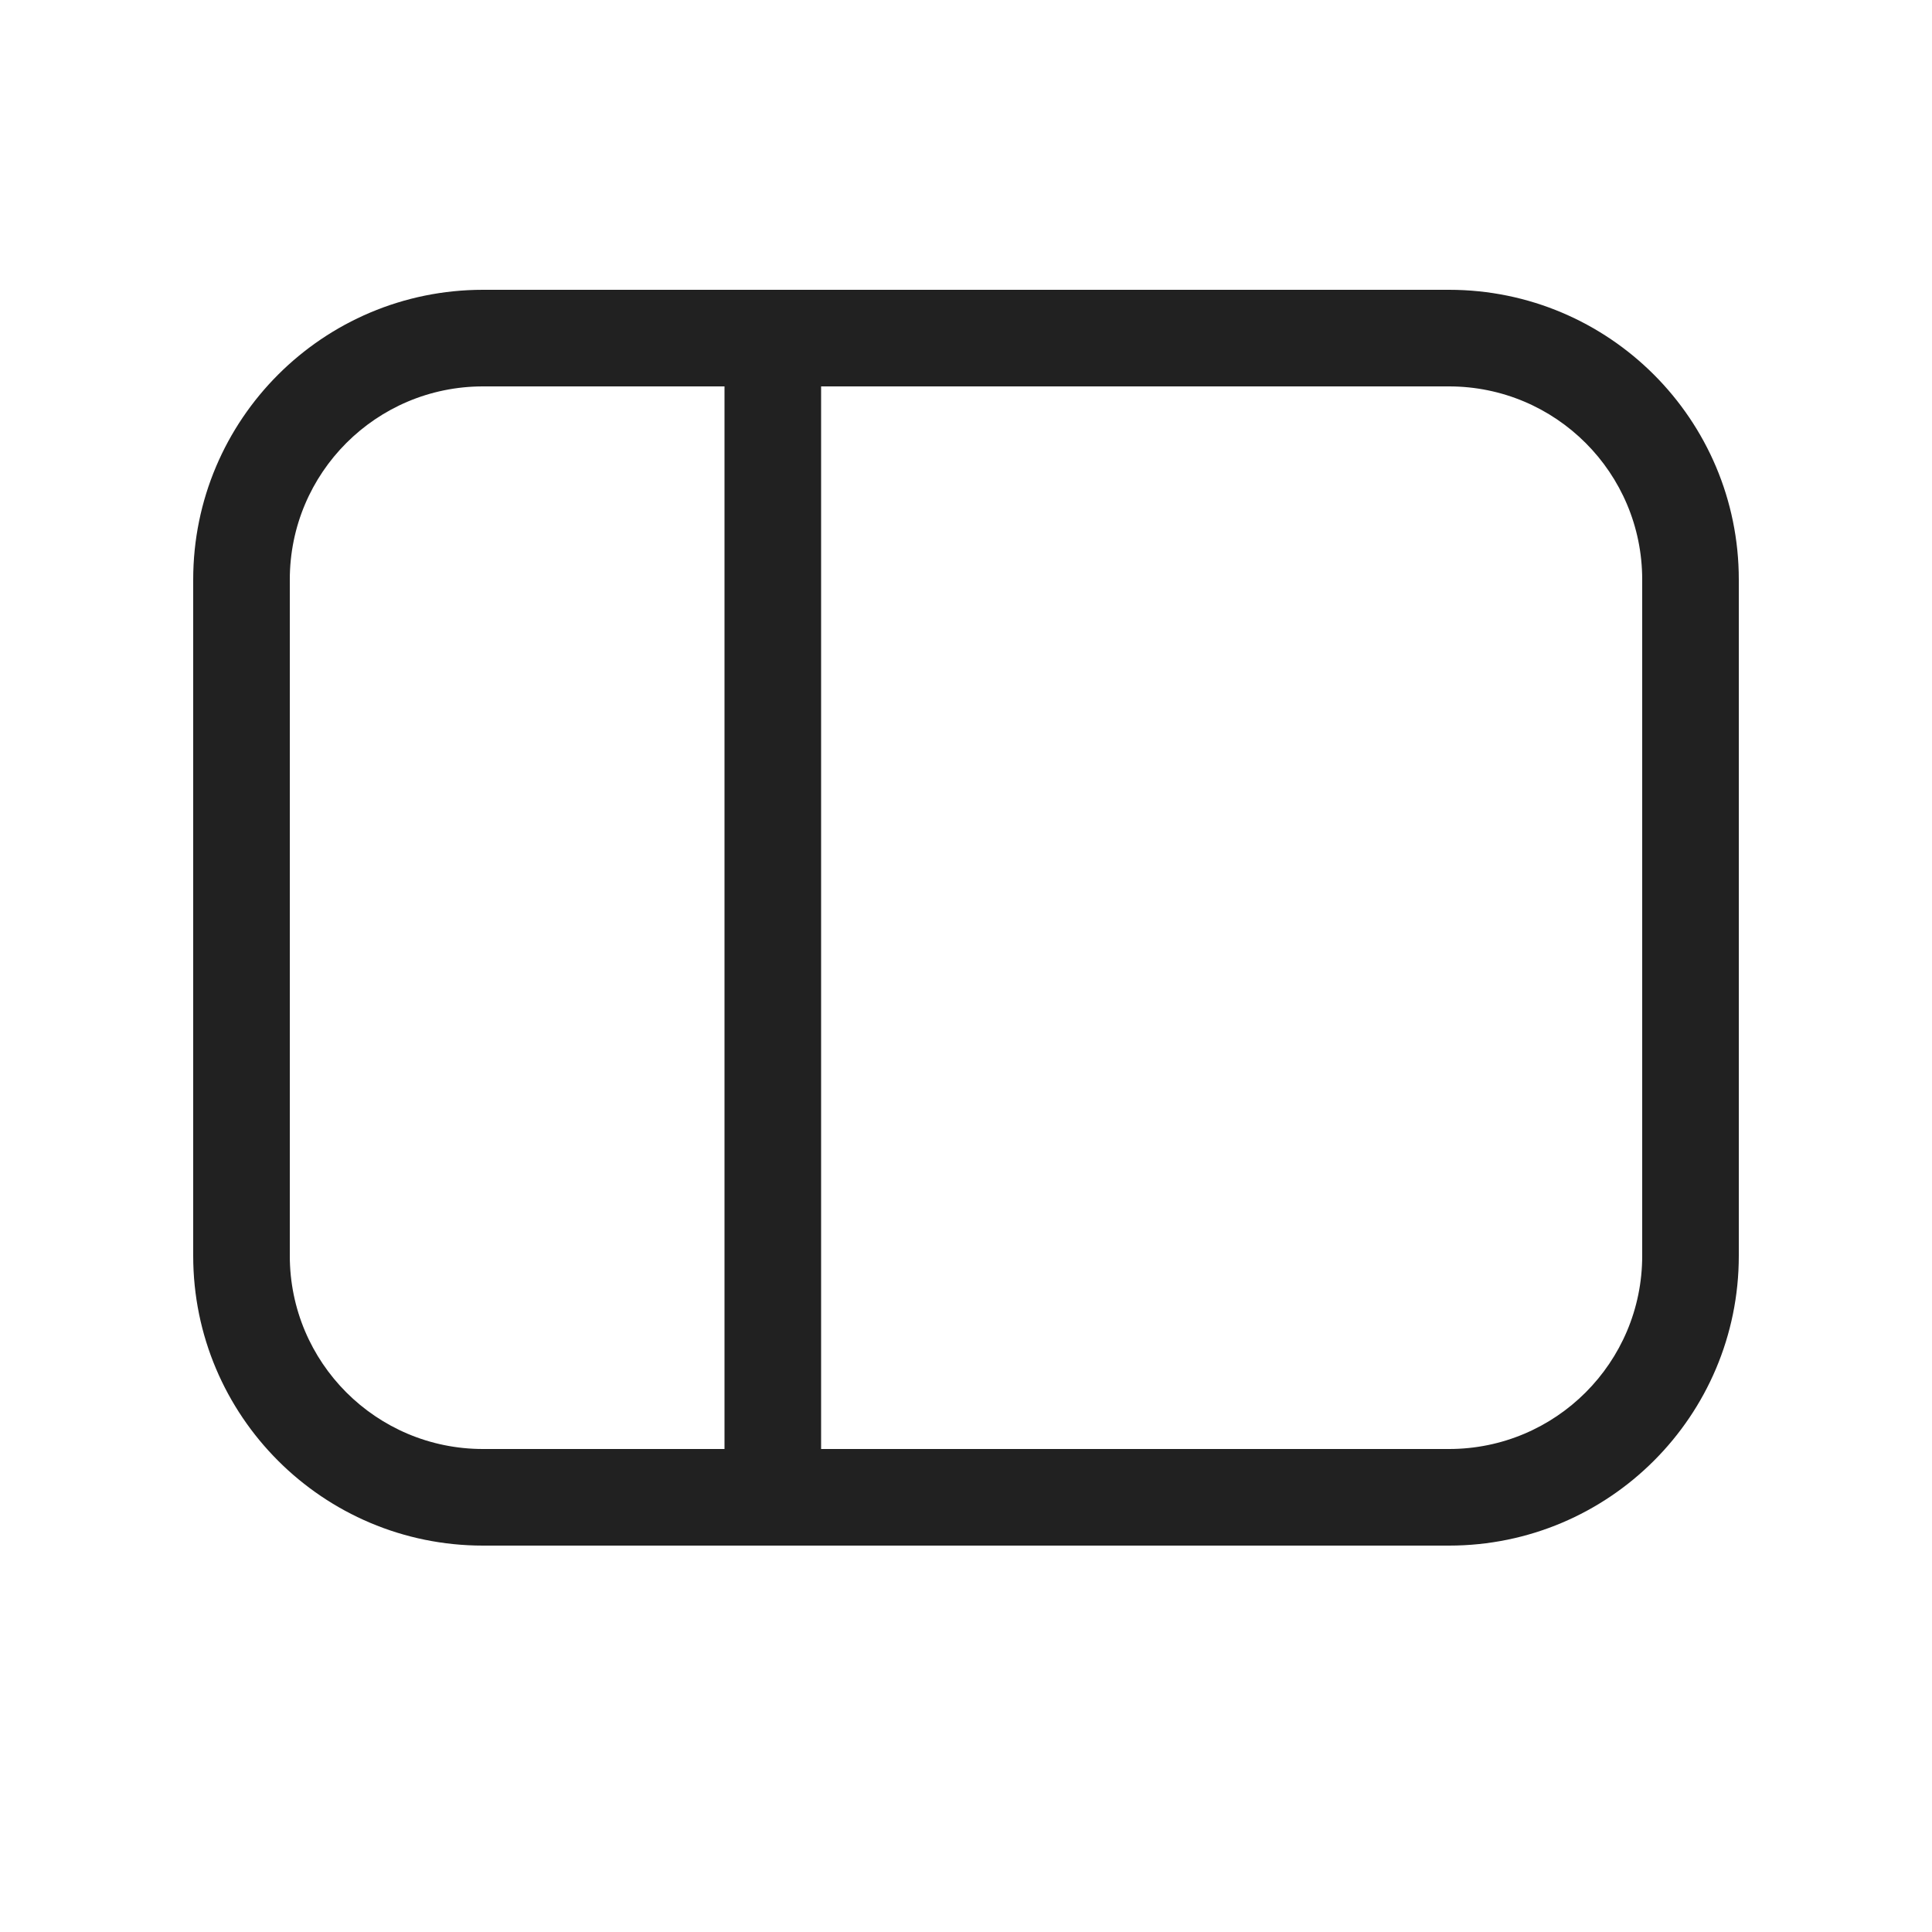
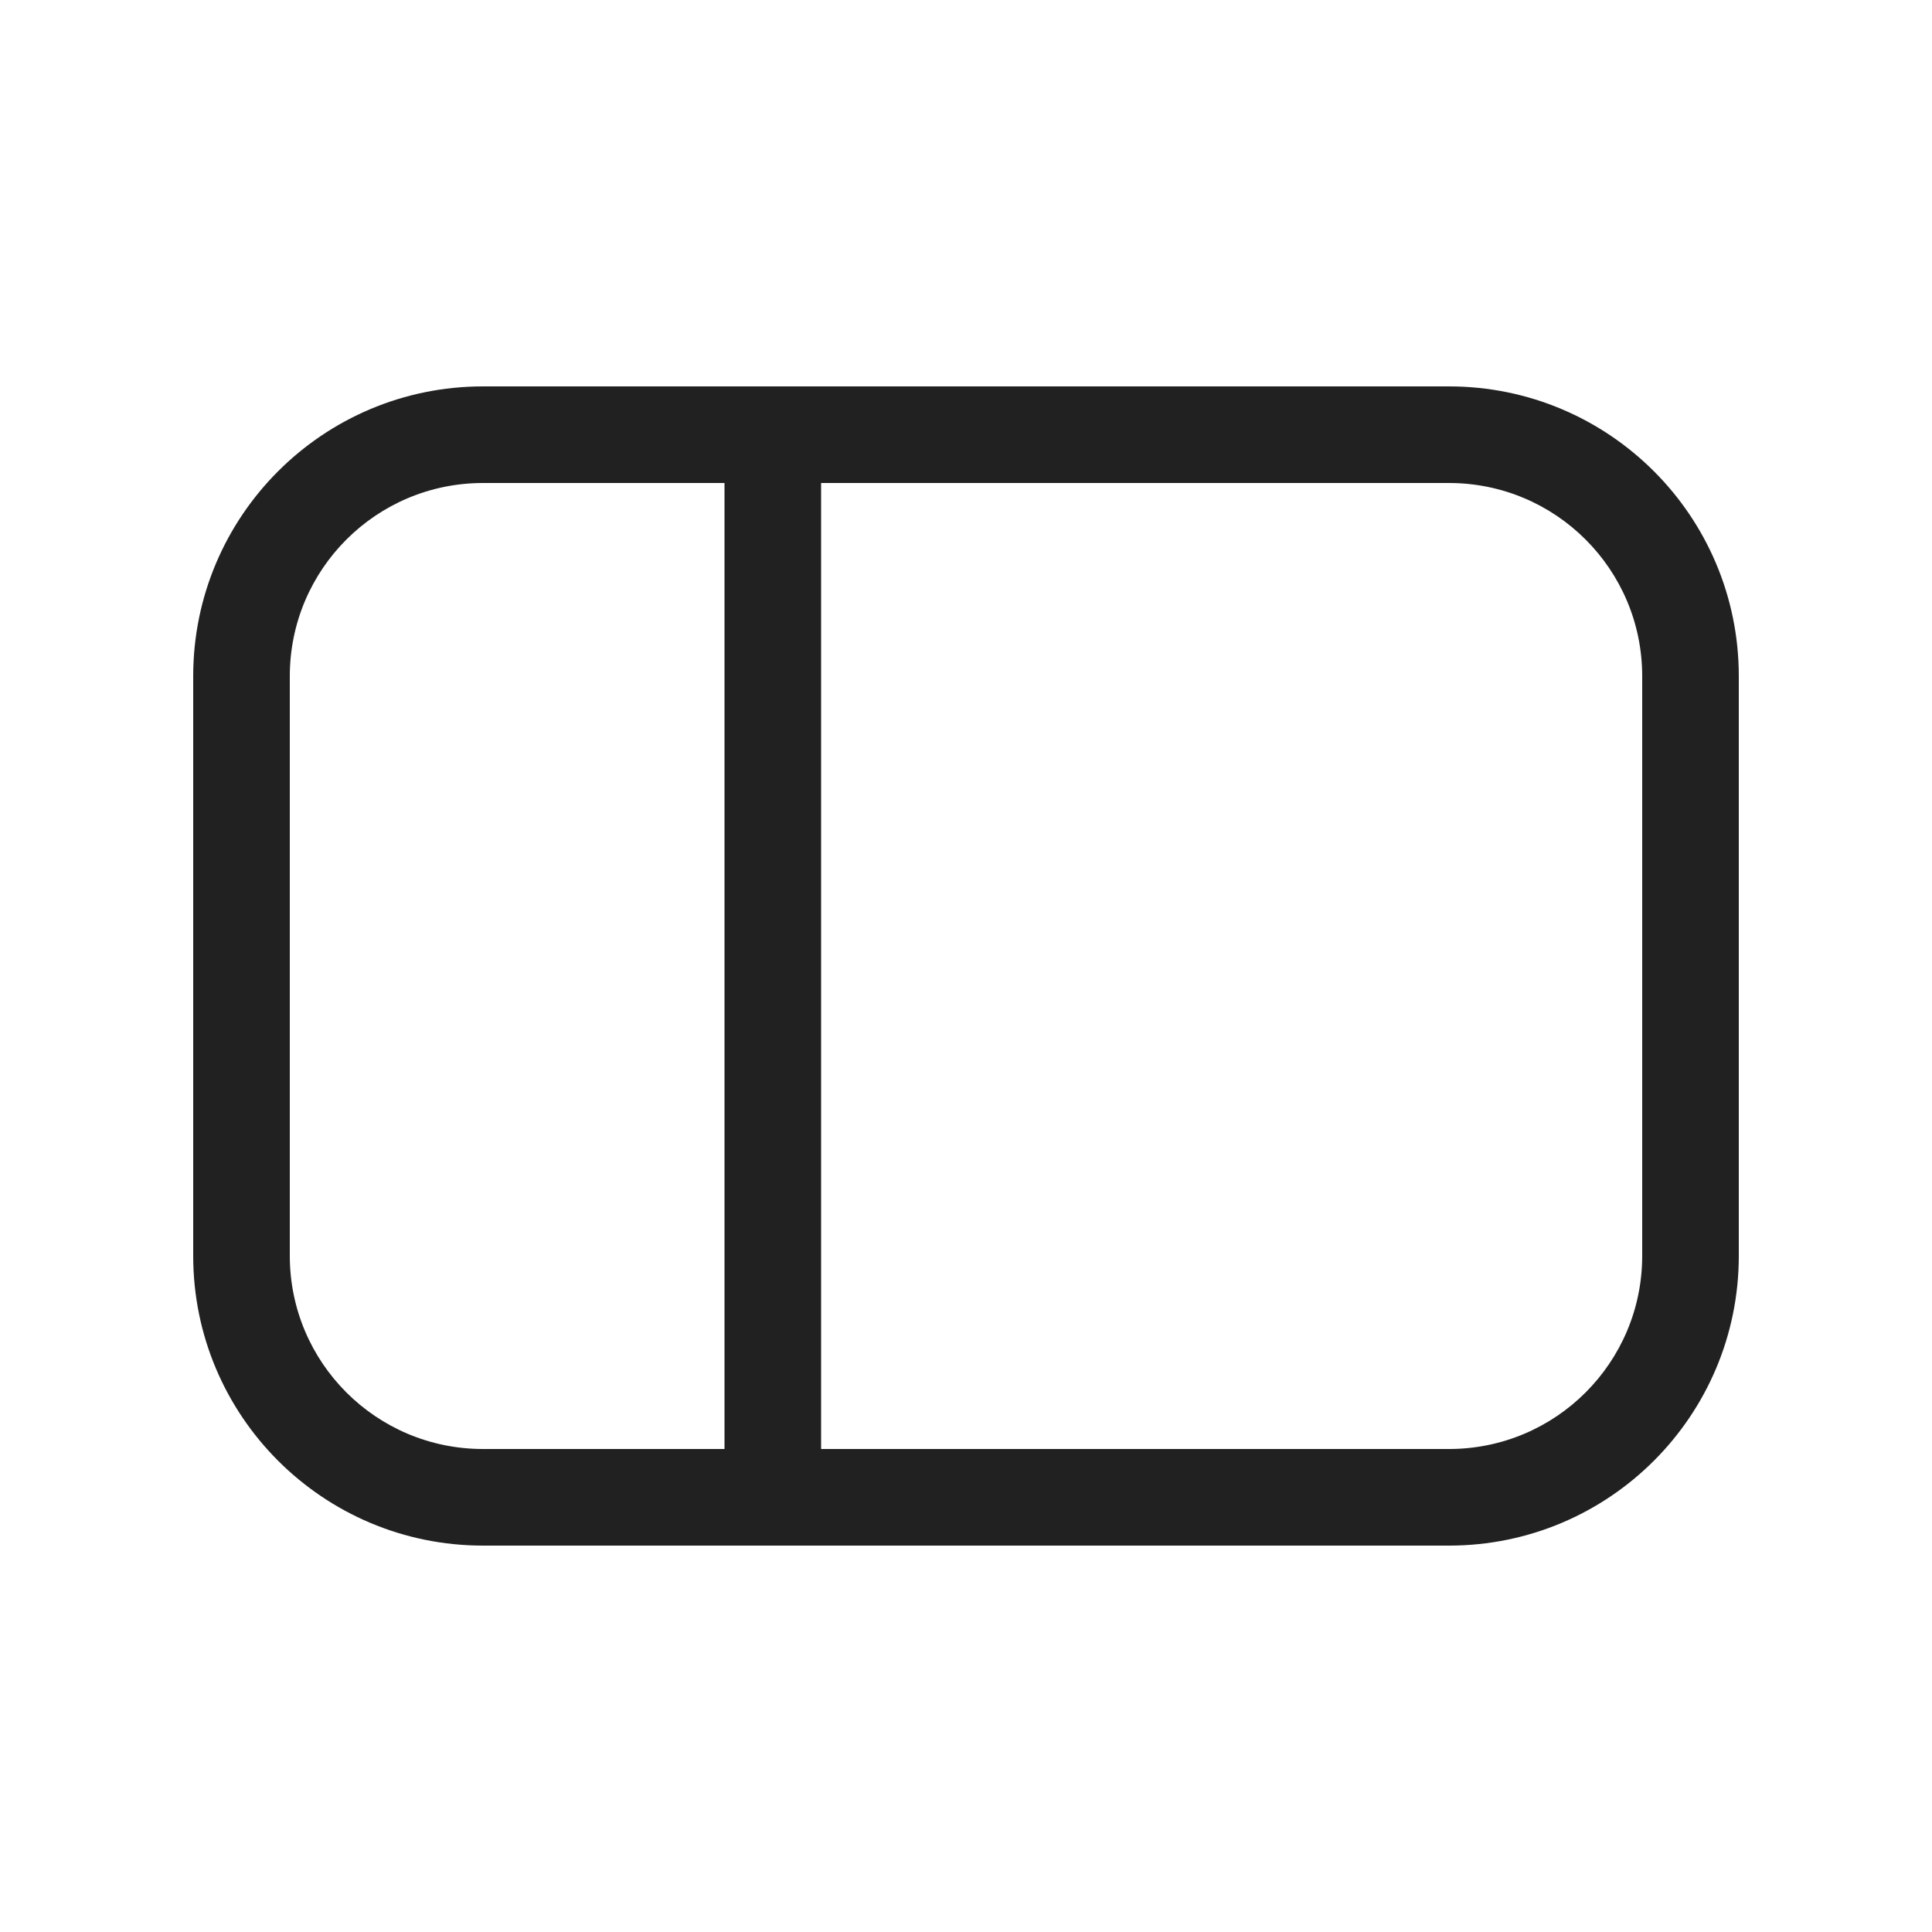
<svg xmlns="http://www.w3.org/2000/svg" width="20" height="20" viewBox="0 0 20 20" fill="none">
-   <path d="M2 6C2 4.343 3.343 3 5 3H15C16.657 3 18 4.343 18 6V13C18 14.657 16.657 16 15 16H5C3.343 16 2 14.657 2 13V6ZM8.5 4V15H15C16.105 15 17 14.105 17 13V6C17 4.895 16.105 4 15 4H8.5ZM7.5 4H5C3.895 4 3 4.895 3 6V13C3 14.105 3.895 15 5 15H7.5V4Z" fill="#212121" />
+   <path d="M15 4C16.657 4 18 5.343 18 7V13C18 14.657 16.657 16 15 16H5C3.343 16 2 14.657 2 13V7C2 5.343 3.343 4 5 4H15ZM8.5 15H15C16.105 15 17 14.105 17 13V7C17 5.895 16.105 5 15 5H8.5V15ZM5 5C3.895 5 3 5.895 3 7V13C3 14.105 3.895 15 5 15H7.5V5H5Z" fill="#212121" />
</svg>
